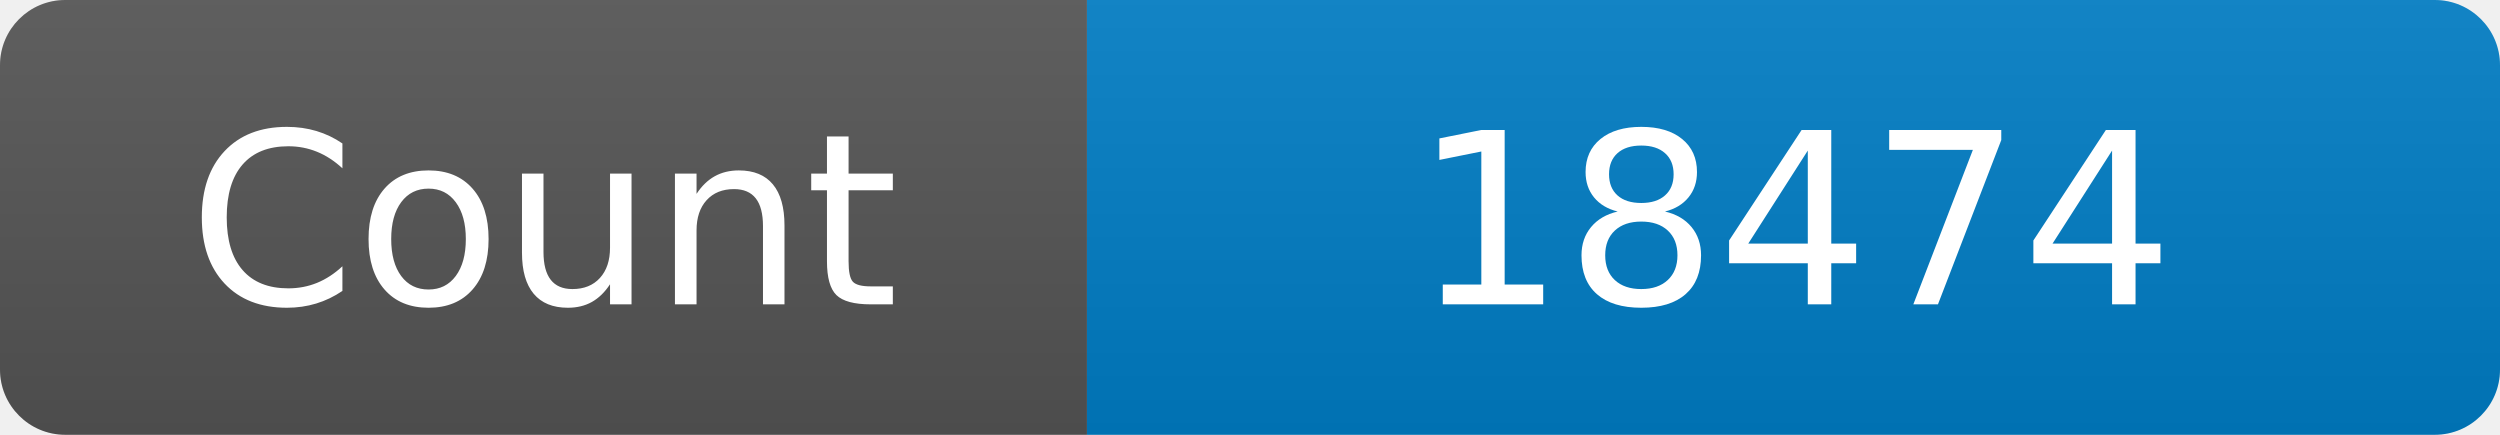
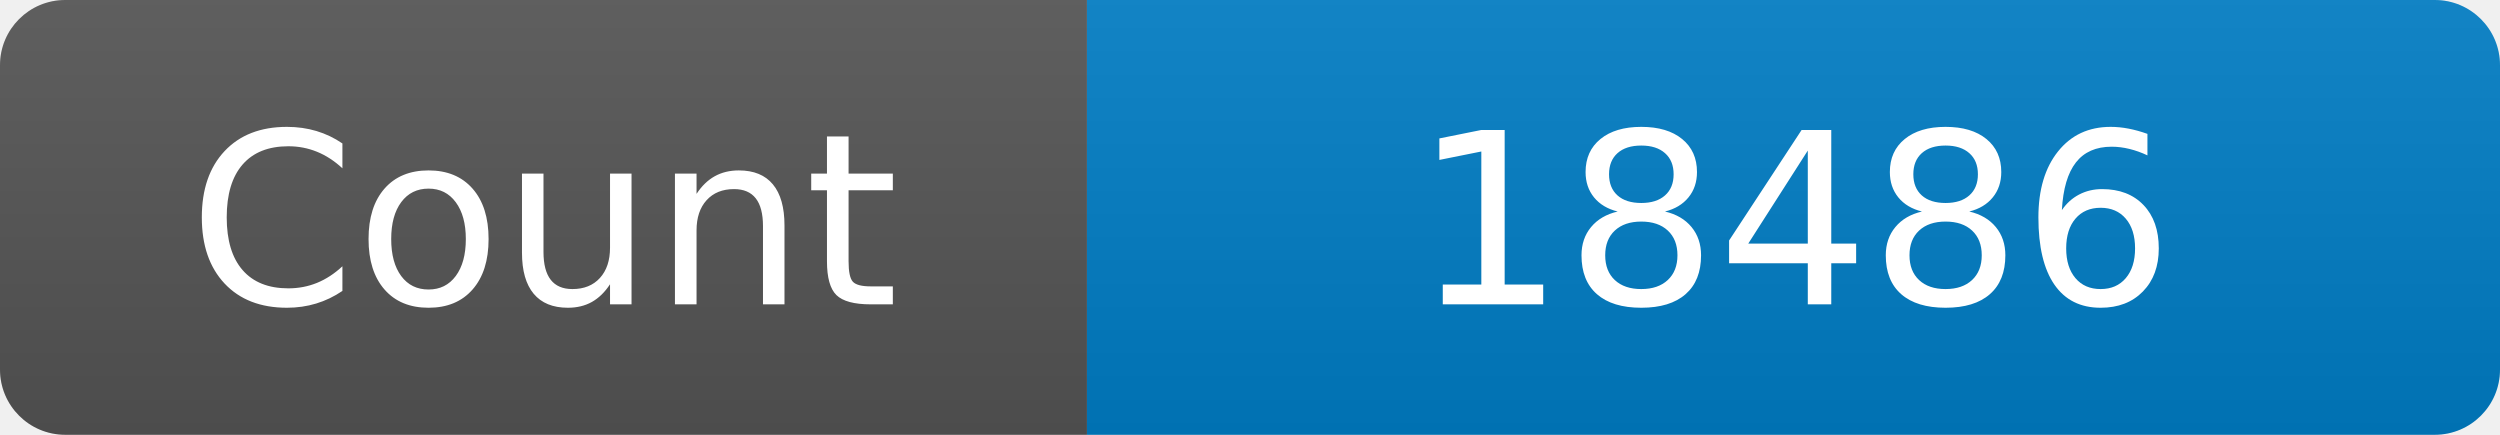
<svg xmlns="http://www.w3.org/2000/svg" width="115" height="20" role="img" aria-label="Maintained?: yes">
  <linearGradient id="s" x2="0" y2="100%">
    <stop offset="0" stop-color="#bbb" stop-opacity=".1" />
    <stop offset="1" stop-opacity=".1" />
  </linearGradient>
  <clipPath id="r">
    <rect width="115" height="20" rx="3" fill="#fff" />
  </clipPath>
  <g clip-path="url(#r)">
    <rect width="50" height="20" fill="#555" />
    <rect x="50" width="160" height="20" fill="#007ec6" />
    <rect width="115" height="20" fill="url(#s)" />
  </g>
  <g fill="#fff" text-anchor="middle" font-family="Verdana,Geneva,DejaVu Sans,sans-serif" font-size="110">
    <text x="250" y="140" transform="scale(.1)" fill="#fff">Count</text>
-     <text x="825" y="140" transform="scale(.1)" fill="#fff">18474</text>
+     <text x="825" y="140" transform="scale(.1)" fill="#fff">18486</text>
  </g>
</svg>
